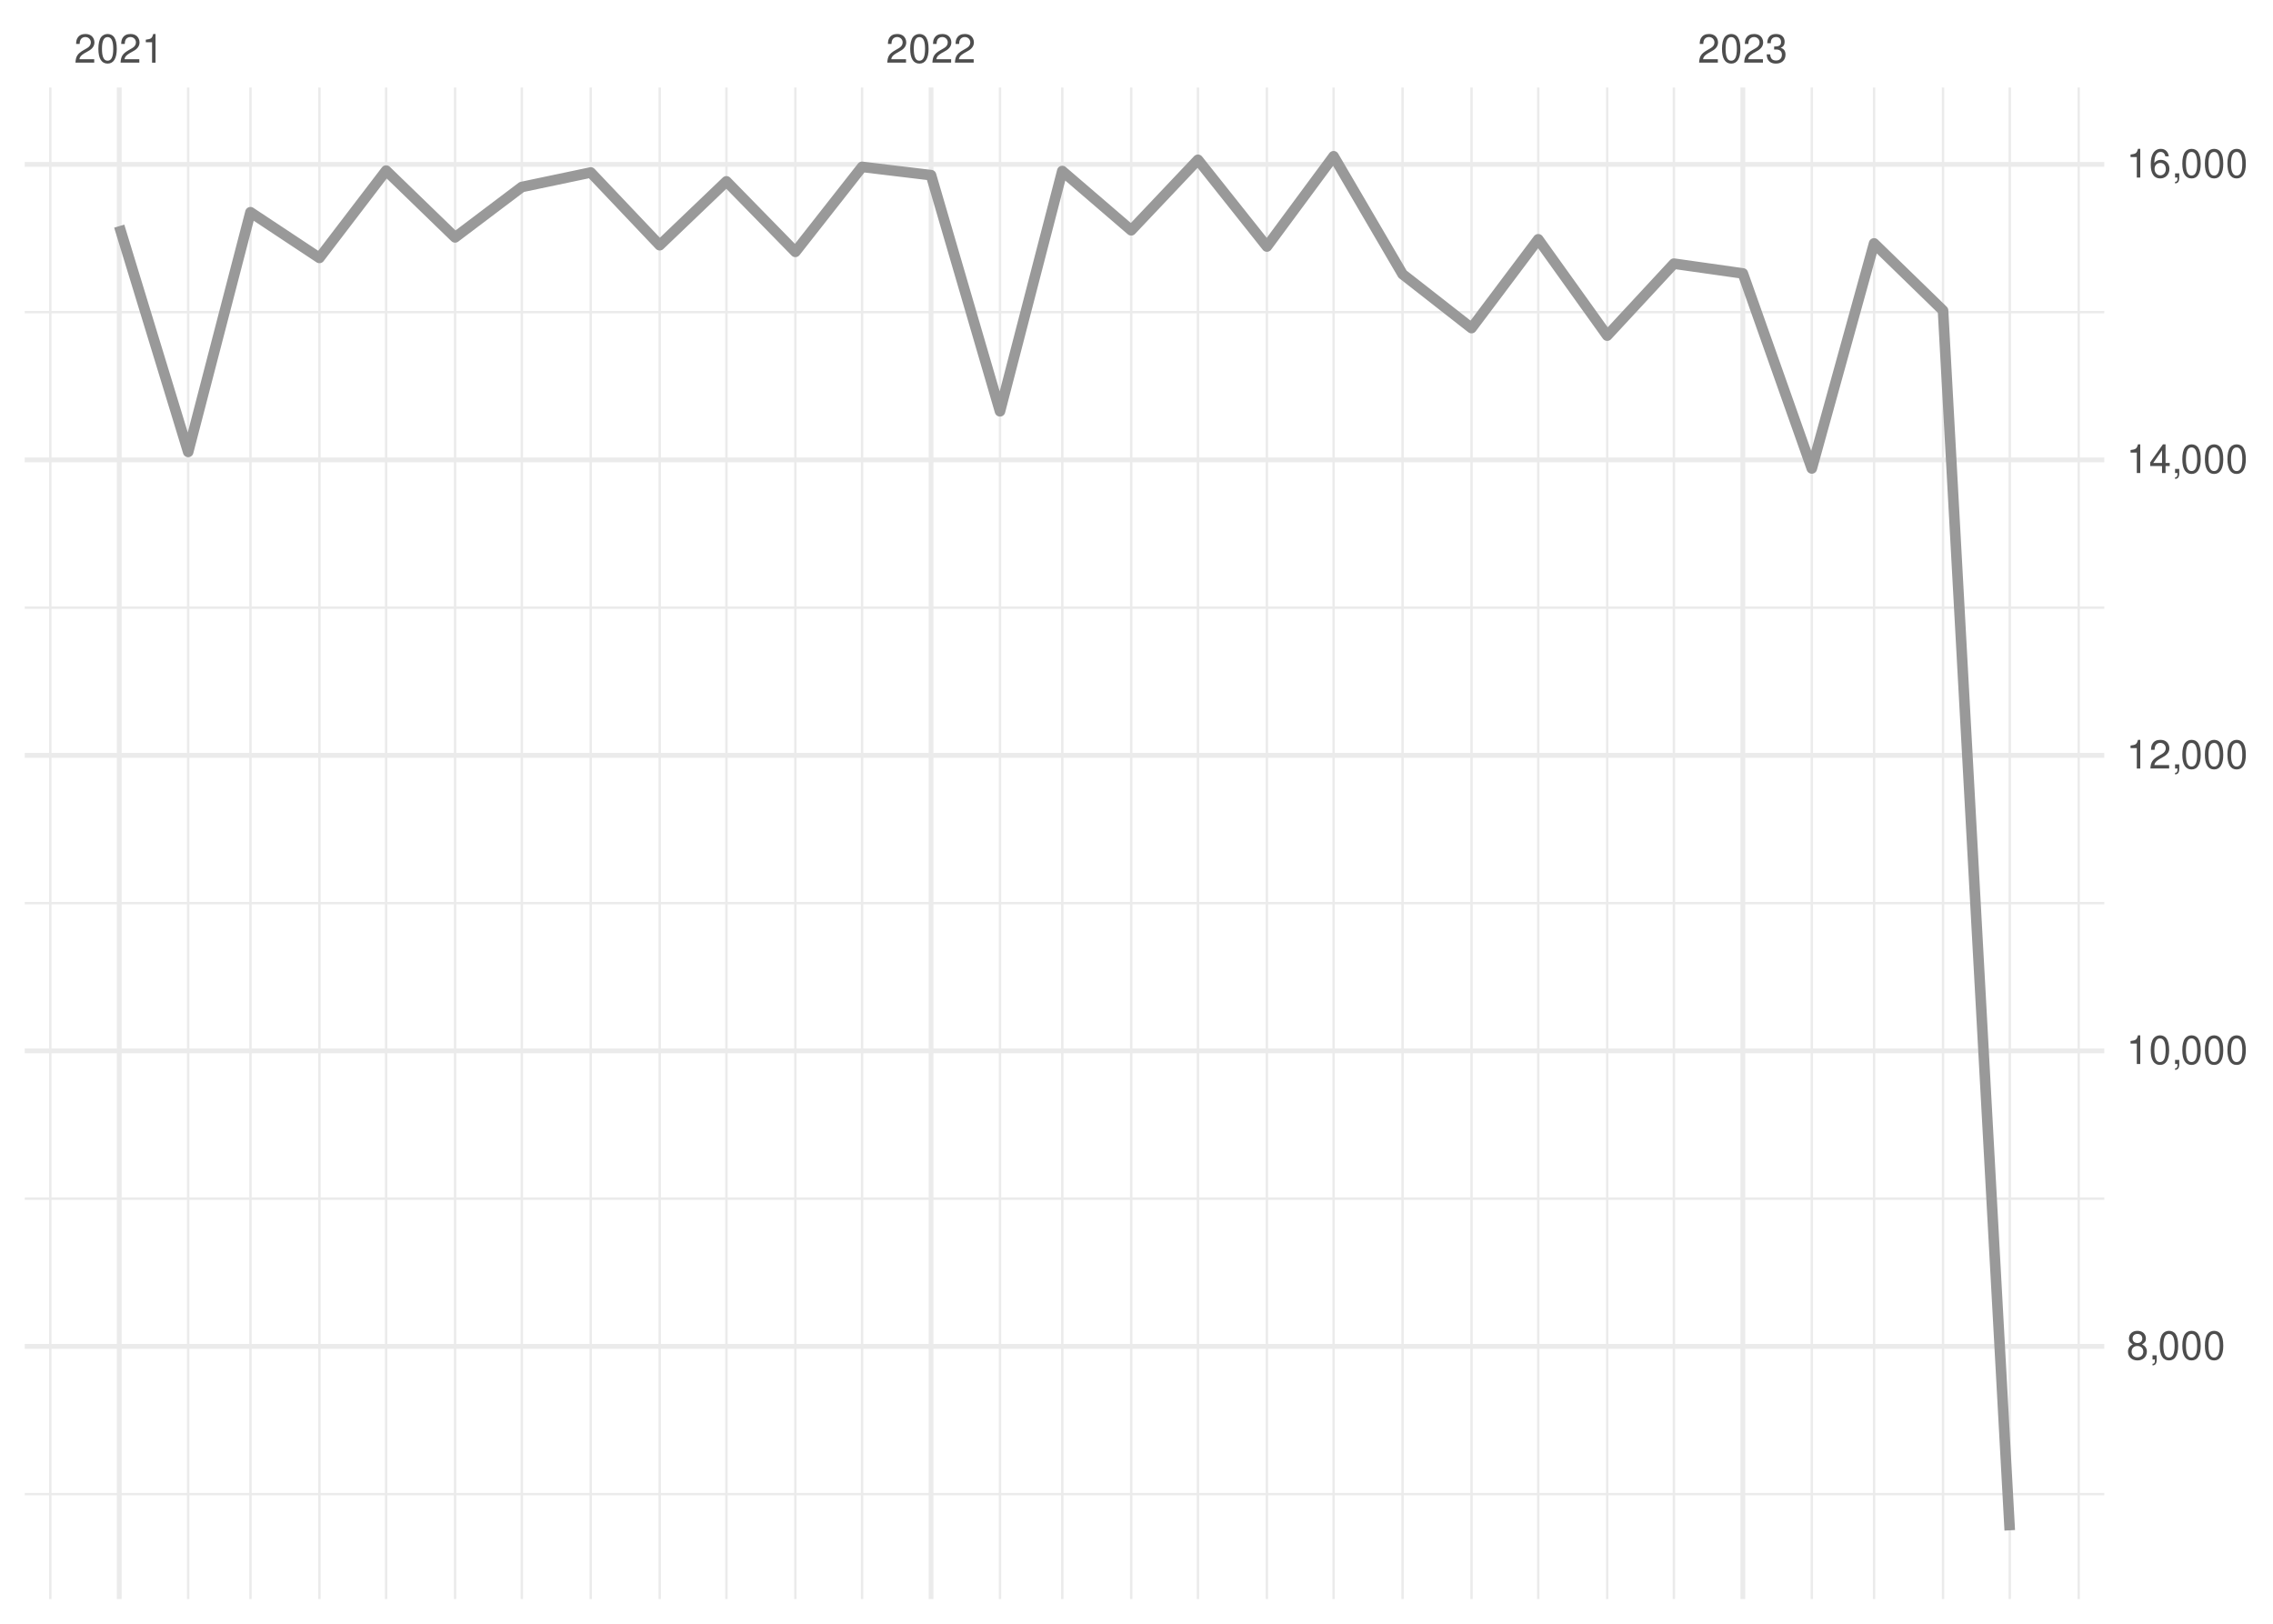
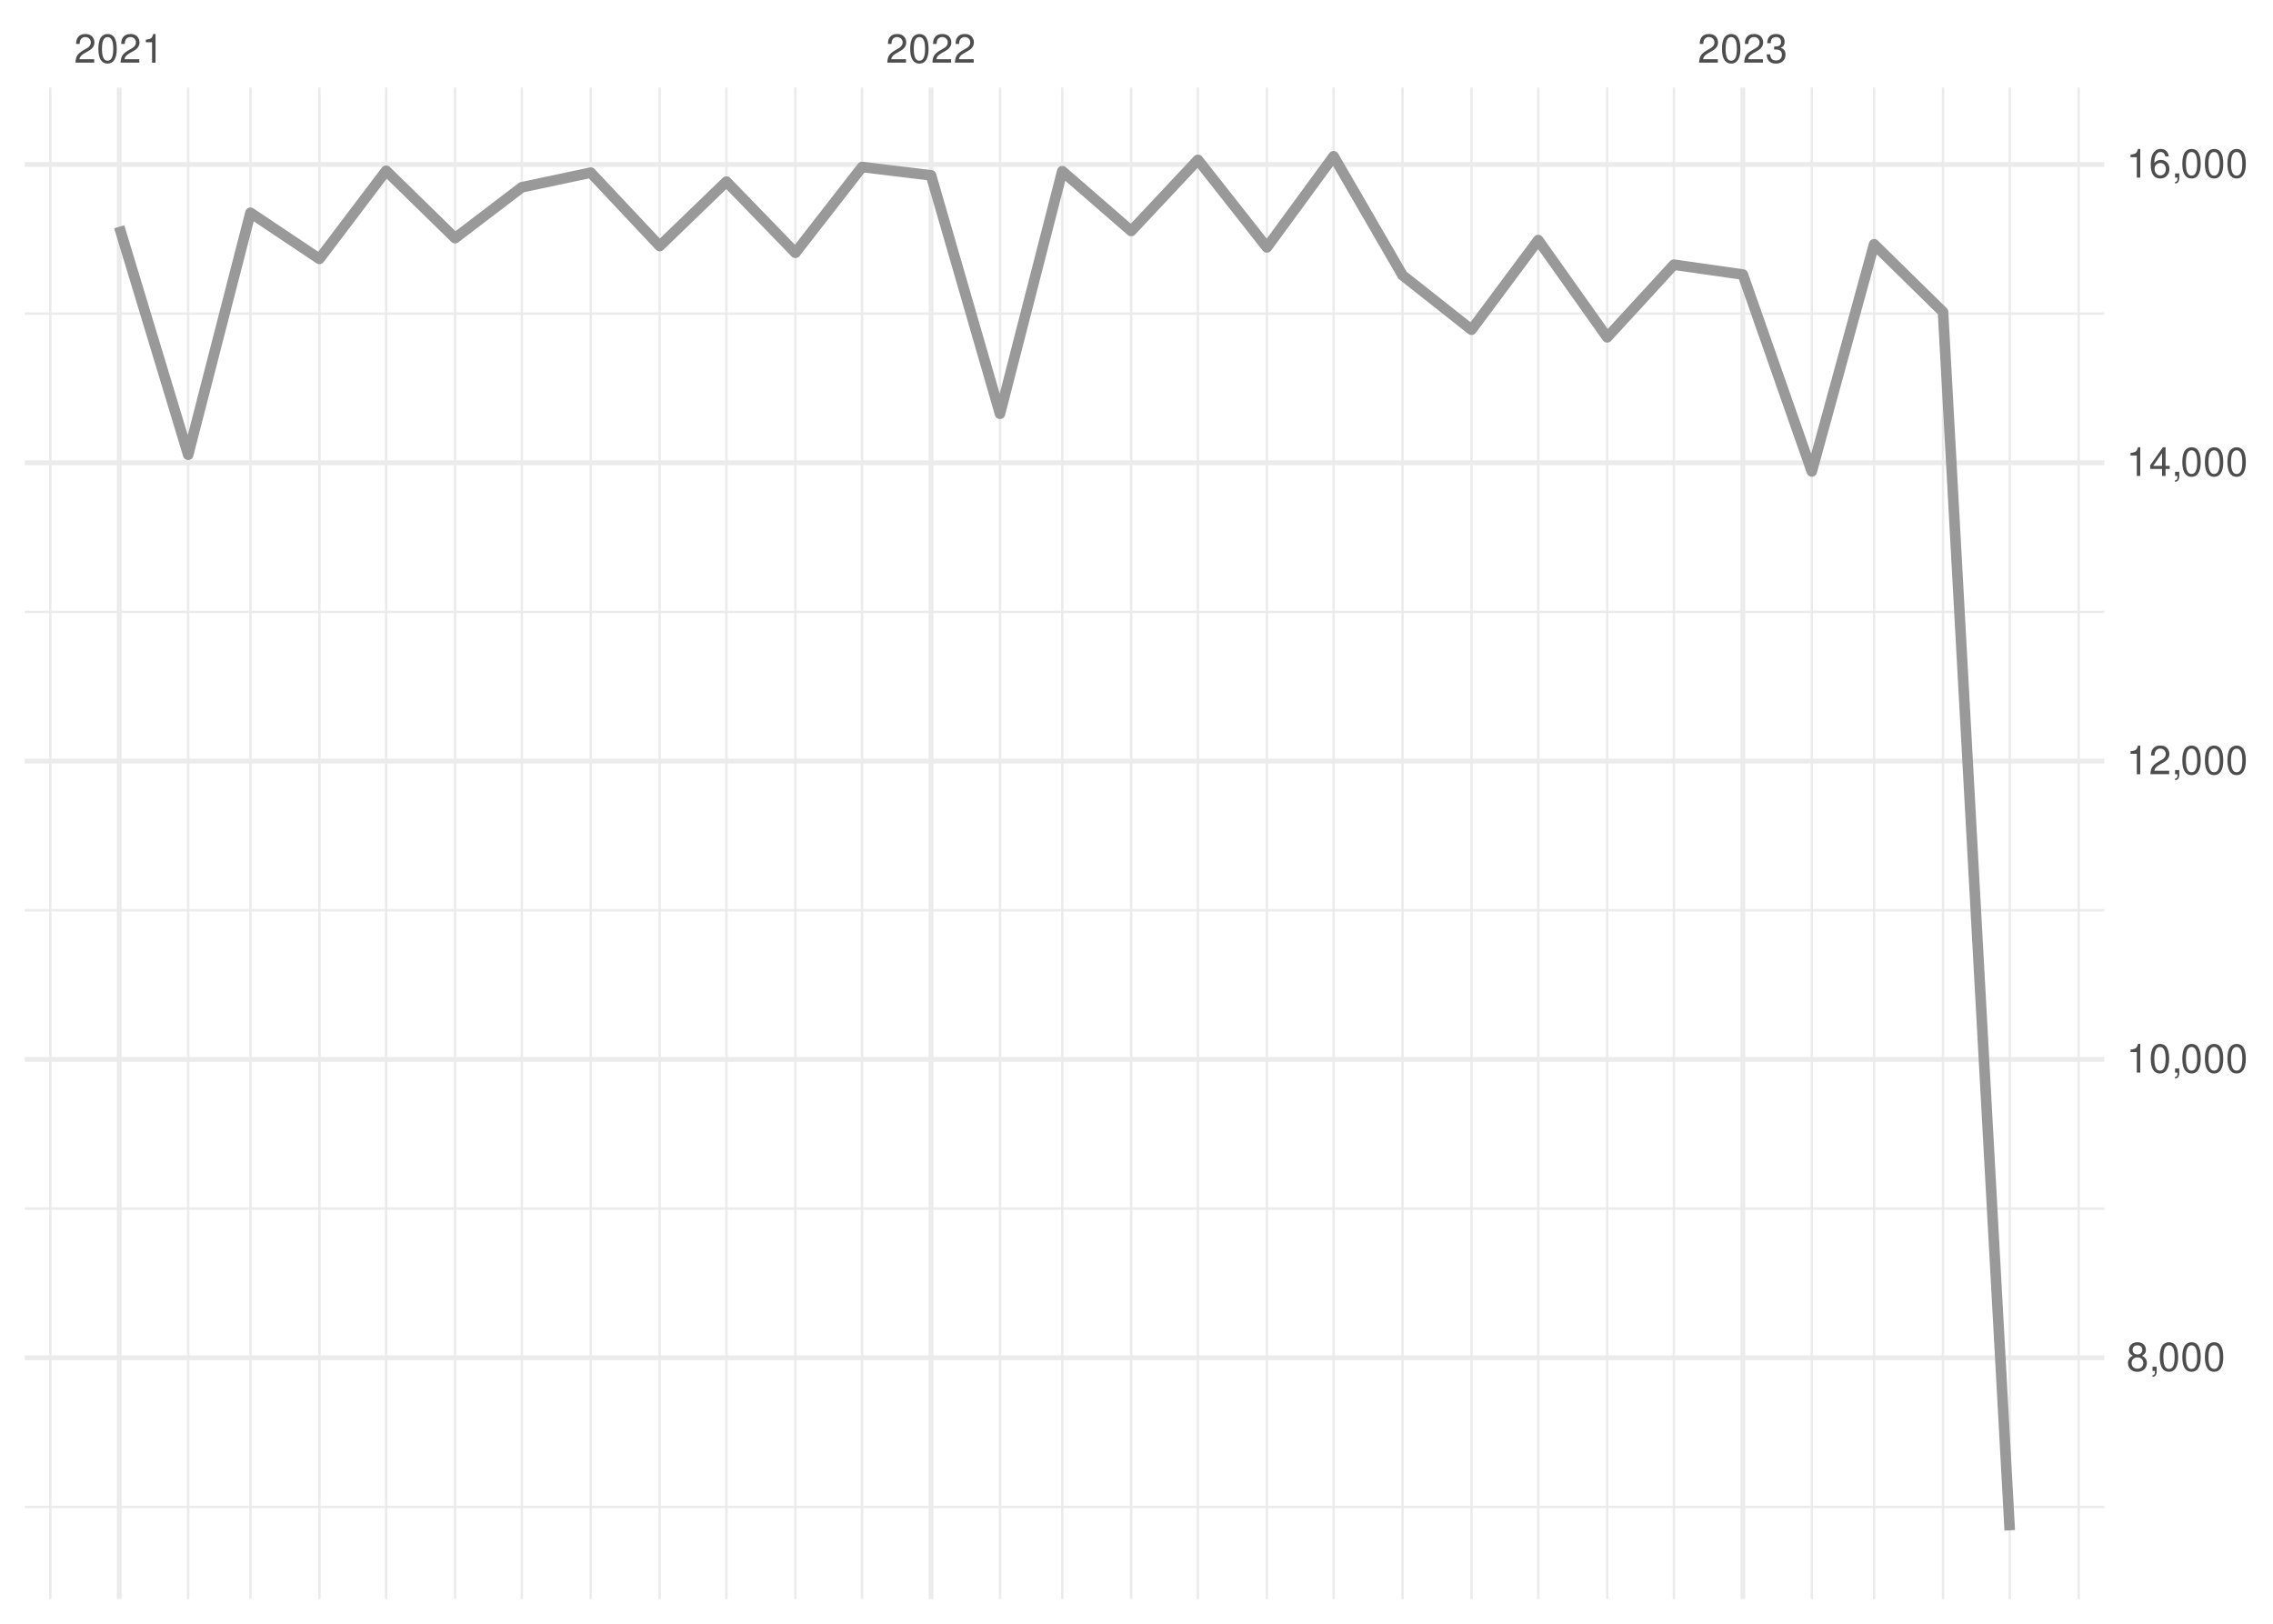
<svg xmlns="http://www.w3.org/2000/svg" xmlns:xlink="http://www.w3.org/1999/xlink" width="504pt" height="360pt" viewBox="0 0 504 360" version="1.1">
  <defs>
    <g>
      <symbol overflow="visible" id="glyph0-0">
        <path style="stroke:none;" d="" />
      </symbol>
      <symbol overflow="visible" id="glyph0-1">
        <path style="stroke:none;" d="M 4.453 -0.766 L 1.172 -0.766 C 1.25 -1.297 1.531 -1.625 2.297 -2.094 L 3.172 -2.594 C 4.047 -3.062 4.5 -3.719 4.5 -4.5 C 4.5 -5.031 4.281 -5.531 3.922 -5.875 C 3.547 -6.203 3.094 -6.359 2.5 -6.359 C 1.703 -6.359 1.125 -6.078 0.781 -5.531 C 0.547 -5.203 0.453 -4.797 0.438 -4.156 L 1.219 -4.156 C 1.234 -4.594 1.297 -4.844 1.406 -5.062 C 1.594 -5.438 2 -5.688 2.469 -5.688 C 3.172 -5.688 3.703 -5.172 3.703 -4.484 C 3.703 -3.969 3.406 -3.531 2.859 -3.219 L 2.047 -2.75 C 0.75 -2 0.375 -1.406 0.297 -0.016 L 4.453 -0.016 Z M 4.453 -0.766 " />
      </symbol>
      <symbol overflow="visible" id="glyph0-2">
        <path style="stroke:none;" d="M 2.422 -6.359 C 1.844 -6.359 1.312 -6.094 0.984 -5.672 C 0.578 -5.109 0.375 -4.25 0.375 -3.078 C 0.375 -0.938 1.078 0.203 2.422 0.203 C 3.734 0.203 4.453 -0.938 4.453 -3.031 C 4.453 -4.25 4.266 -5.078 3.859 -5.672 C 3.531 -6.109 3.016 -6.359 2.422 -6.359 Z M 2.422 -5.672 C 3.25 -5.672 3.672 -4.828 3.672 -3.094 C 3.672 -1.281 3.266 -0.438 2.406 -0.438 C 1.578 -0.438 1.172 -1.312 1.172 -3.062 C 1.172 -4.828 1.578 -5.672 2.422 -5.672 Z M 2.422 -5.672 " />
      </symbol>
      <symbol overflow="visible" id="glyph0-3">
        <path style="stroke:none;" d="M 2.281 -4.531 L 2.281 0 L 3.047 0 L 3.047 -6.359 L 2.547 -6.359 C 2.266 -5.391 2.094 -5.25 0.891 -5.094 L 0.891 -4.531 Z M 2.281 -4.531 " />
      </symbol>
      <symbol overflow="visible" id="glyph0-4">
        <path style="stroke:none;" d="M 1.938 -2.922 L 2.359 -2.922 C 3.203 -2.922 3.656 -2.531 3.656 -1.766 C 3.656 -0.969 3.172 -0.484 2.375 -0.484 C 1.516 -0.484 1.109 -0.922 1.062 -1.844 L 0.281 -1.844 C 0.312 -1.344 0.406 -1 0.547 -0.719 C 0.875 -0.109 1.484 0.203 2.344 0.203 C 3.625 0.203 4.453 -0.578 4.453 -1.781 C 4.453 -2.594 4.141 -3.031 3.391 -3.297 C 3.969 -3.531 4.266 -3.969 4.266 -4.609 C 4.266 -5.703 3.547 -6.359 2.359 -6.359 C 1.109 -6.359 0.438 -5.656 0.406 -4.312 L 1.188 -4.312 C 1.203 -4.703 1.234 -4.922 1.328 -5.109 C 1.5 -5.469 1.891 -5.688 2.375 -5.688 C 3.062 -5.688 3.469 -5.266 3.469 -4.578 C 3.469 -4.141 3.312 -3.859 2.969 -3.719 C 2.766 -3.625 2.484 -3.594 1.938 -3.578 Z M 1.938 -2.922 " />
      </symbol>
      <symbol overflow="visible" id="glyph0-5">
        <path style="stroke:none;" d="M 3.438 -3.359 C 4.094 -3.75 4.297 -4.062 4.297 -4.656 C 4.297 -5.672 3.531 -6.359 2.422 -6.359 C 1.312 -6.359 0.547 -5.672 0.547 -4.672 C 0.547 -4.062 0.75 -3.75 1.391 -3.359 C 0.672 -2.984 0.328 -2.469 0.328 -1.766 C 0.328 -0.609 1.172 0.203 2.422 0.203 C 3.656 0.203 4.516 -0.609 4.516 -1.766 C 4.516 -2.469 4.156 -2.984 3.438 -3.359 Z M 2.422 -5.672 C 3.078 -5.672 3.5 -5.281 3.5 -4.641 C 3.5 -4.047 3.062 -3.656 2.422 -3.656 C 1.766 -3.656 1.344 -4.047 1.344 -4.656 C 1.344 -5.281 1.766 -5.672 2.422 -5.672 Z M 2.422 -3 C 3.188 -3 3.719 -2.484 3.719 -1.75 C 3.719 -0.984 3.203 -0.484 2.406 -0.484 C 1.641 -0.484 1.125 -1 1.125 -1.734 C 1.125 -2.5 1.641 -3 2.422 -3 Z M 2.422 -3 " />
      </symbol>
      <symbol overflow="visible" id="glyph0-6">
        <path style="stroke:none;" d="M 0.766 -0.922 L 0.766 0 L 1.297 0 L 1.297 0.156 C 1.297 0.766 1.172 0.938 0.766 0.953 L 0.766 1.297 C 1.344 1.312 1.688 0.891 1.688 0.141 L 1.688 -0.922 Z M 0.766 -0.922 " />
      </symbol>
      <symbol overflow="visible" id="glyph0-7">
        <path style="stroke:none;" d="M 2.875 -1.547 L 2.875 0 L 3.656 0 L 3.656 -1.547 L 4.578 -1.547 L 4.578 -2.234 L 3.656 -2.234 L 3.656 -6.359 L 3.078 -6.359 L 0.25 -2.359 L 0.25 -1.547 Z M 2.875 -2.234 L 0.922 -2.234 L 2.875 -5.047 Z M 2.875 -2.234 " />
      </symbol>
      <symbol overflow="visible" id="glyph0-8">
        <path style="stroke:none;" d="M 4.375 -4.703 C 4.234 -5.75 3.562 -6.359 2.609 -6.359 C 1.922 -6.359 1.312 -6.031 0.938 -5.453 C 0.547 -4.828 0.375 -4.062 0.375 -2.906 C 0.375 -1.828 0.531 -1.156 0.906 -0.594 C 1.234 -0.078 1.781 0.203 2.469 0.203 C 3.656 0.203 4.516 -0.688 4.516 -1.922 C 4.516 -3.094 3.719 -3.922 2.609 -3.922 C 1.984 -3.922 1.5 -3.688 1.172 -3.234 C 1.172 -4.797 1.672 -5.672 2.562 -5.672 C 3.109 -5.672 3.484 -5.328 3.609 -4.703 Z M 2.5 -3.234 C 3.25 -3.234 3.719 -2.703 3.719 -1.859 C 3.719 -1.062 3.188 -0.484 2.484 -0.484 C 1.766 -0.484 1.219 -1.094 1.219 -1.906 C 1.219 -2.688 1.734 -3.234 2.5 -3.234 Z M 2.5 -3.234 " />
      </symbol>
    </g>
    <clipPath id="clip1">
-       <path d="M 5.48 330 L 466.59 330 L 466.59 332 L 5.48 332 Z M 5.48 330 " />
+       <path d="M 5.48 333 L 466.59 333 L 466.59 335 L 5.48 335 Z M 5.48 333 " />
    </clipPath>
    <clipPath id="clip2">
-       <path d="M 5.48 265 L 466.59 265 L 466.59 267 L 5.48 267 Z M 5.48 265 " />
+       <path d="M 5.48 267 L 466.59 267 L 466.59 269 L 5.48 269 Z M 5.48 267 " />
    </clipPath>
    <clipPath id="clip3">
-       <path d="M 5.48 199 L 466.59 199 L 466.59 201 L 5.48 201 Z M 5.48 199 " />
+       <path d="M 5.48 201 L 466.59 201 L 466.59 203 L 5.48 203 Z M 5.48 201 " />
    </clipPath>
    <clipPath id="clip4">
-       <path d="M 5.48 134 L 466.59 134 L 466.59 135 L 5.48 135 Z M 5.48 134 " />
+       <path d="M 5.48 135 L 466.59 135 L 466.59 136 L 5.48 136 Z M 5.48 135 " />
    </clipPath>
    <clipPath id="clip5">
-       <path d="M 5.48 68 L 466.59 68 L 466.59 70 L 5.48 70 Z M 5.48 68 " />
+       <path d="M 5.48 69 L 466.59 69 L 466.59 70 L 5.48 70 Z M 5.48 69 " />
    </clipPath>
    <clipPath id="clip6">
      <path d="M 10 19.41 L 12 19.41 L 12 354.52 L 10 354.52 Z M 10 19.41 " />
    </clipPath>
    <clipPath id="clip7">
      <path d="M 41 19.41 L 42 19.41 L 42 354.52 L 41 354.52 Z M 41 19.41 " />
    </clipPath>
    <clipPath id="clip8">
      <path d="M 55 19.41 L 56 19.41 L 56 354.52 L 55 354.52 Z M 55 19.41 " />
    </clipPath>
    <clipPath id="clip9">
      <path d="M 70 19.41 L 72 19.41 L 72 354.52 L 70 354.52 Z M 70 19.41 " />
    </clipPath>
    <clipPath id="clip10">
      <path d="M 85 19.41 L 86 19.41 L 86 354.52 L 85 354.52 Z M 85 19.41 " />
    </clipPath>
    <clipPath id="clip11">
      <path d="M 100 19.41 L 102 19.41 L 102 354.52 L 100 354.52 Z M 100 19.41 " />
    </clipPath>
    <clipPath id="clip12">
      <path d="M 115 19.41 L 116 19.41 L 116 354.52 L 115 354.52 Z M 115 19.41 " />
    </clipPath>
    <clipPath id="clip13">
      <path d="M 130 19.41 L 132 19.41 L 132 354.52 L 130 354.52 Z M 130 19.41 " />
    </clipPath>
    <clipPath id="clip14">
      <path d="M 146 19.41 L 147 19.41 L 147 354.52 L 146 354.52 Z M 146 19.41 " />
    </clipPath>
    <clipPath id="clip15">
      <path d="M 160 19.41 L 162 19.41 L 162 354.52 L 160 354.52 Z M 160 19.41 " />
    </clipPath>
    <clipPath id="clip16">
      <path d="M 176 19.41 L 177 19.41 L 177 354.52 L 176 354.52 Z M 176 19.41 " />
    </clipPath>
    <clipPath id="clip17">
      <path d="M 190 19.41 L 192 19.41 L 192 354.52 L 190 354.52 Z M 190 19.41 " />
    </clipPath>
    <clipPath id="clip18">
      <path d="M 221 19.41 L 222 19.41 L 222 354.52 L 221 354.52 Z M 221 19.41 " />
    </clipPath>
    <clipPath id="clip19">
      <path d="M 235 19.41 L 236 19.41 L 236 354.52 L 235 354.52 Z M 235 19.41 " />
    </clipPath>
    <clipPath id="clip20">
      <path d="M 250 19.41 L 252 19.41 L 252 354.52 L 250 354.52 Z M 250 19.41 " />
    </clipPath>
    <clipPath id="clip21">
      <path d="M 265 19.41 L 266 19.41 L 266 354.52 L 265 354.52 Z M 265 19.41 " />
    </clipPath>
    <clipPath id="clip22">
      <path d="M 280 19.41 L 282 19.41 L 282 354.52 L 280 354.52 Z M 280 19.41 " />
    </clipPath>
    <clipPath id="clip23">
      <path d="M 295 19.41 L 296 19.41 L 296 354.52 L 295 354.52 Z M 295 19.41 " />
    </clipPath>
    <clipPath id="clip24">
      <path d="M 310 19.41 L 312 19.41 L 312 354.52 L 310 354.52 Z M 310 19.41 " />
    </clipPath>
    <clipPath id="clip25">
      <path d="M 326 19.41 L 327 19.41 L 327 354.52 L 326 354.52 Z M 326 19.41 " />
    </clipPath>
    <clipPath id="clip26">
      <path d="M 340 19.41 L 342 19.41 L 342 354.52 L 340 354.52 Z M 340 19.41 " />
    </clipPath>
    <clipPath id="clip27">
      <path d="M 356 19.41 L 357 19.41 L 357 354.52 L 356 354.52 Z M 356 19.41 " />
    </clipPath>
    <clipPath id="clip28">
      <path d="M 370 19.41 L 372 19.41 L 372 354.52 L 370 354.52 Z M 370 19.41 " />
    </clipPath>
    <clipPath id="clip29">
      <path d="M 401 19.41 L 403 19.41 L 403 354.52 L 401 354.52 Z M 401 19.41 " />
    </clipPath>
    <clipPath id="clip30">
      <path d="M 415 19.41 L 416 19.41 L 416 354.52 L 415 354.52 Z M 415 19.41 " />
    </clipPath>
    <clipPath id="clip31">
      <path d="M 430 19.41 L 432 19.41 L 432 354.52 L 430 354.52 Z M 430 19.41 " />
    </clipPath>
    <clipPath id="clip32">
      <path d="M 445 19.41 L 446 19.41 L 446 354.52 L 445 354.52 Z M 445 19.41 " />
    </clipPath>
    <clipPath id="clip33">
      <path d="M 460 19.41 L 462 19.41 L 462 354.52 L 460 354.52 Z M 460 19.41 " />
    </clipPath>
    <clipPath id="clip34">
-       <path d="M 5.48 297 L 466.59 297 L 466.59 300 L 5.48 300 Z M 5.48 297 " />
+       <path d="M 5.48 300 L 466.59 300 L 466.59 302 L 5.48 302 Z M 5.48 300 " />
    </clipPath>
    <clipPath id="clip35">
-       <path d="M 5.48 232 L 466.59 232 L 466.59 234 L 5.48 234 Z M 5.48 232 " />
+       <path d="M 5.48 234 L 466.59 234 L 466.59 236 L 5.48 236 Z M 5.48 234 " />
    </clipPath>
    <clipPath id="clip36">
-       <path d="M 5.48 166 L 466.59 166 L 466.59 169 L 5.48 169 Z M 5.48 166 " />
+       <path d="M 5.48 168 L 466.59 168 L 466.59 170 L 5.48 170 Z M 5.48 168 " />
    </clipPath>
    <clipPath id="clip37">
-       <path d="M 5.48 101 L 466.59 101 L 466.59 103 L 5.48 103 Z M 5.48 101 " />
+       <path d="M 5.48 102 L 466.59 102 L 466.59 104 L 5.48 104 Z M 5.48 102 " />
    </clipPath>
    <clipPath id="clip38">
      <path d="M 5.48 35 L 466.59 35 L 466.59 37 L 5.48 37 Z M 5.48 35 " />
    </clipPath>
    <clipPath id="clip39">
      <path d="M 25 19.41 L 27 19.41 L 27 354.52 L 25 354.52 Z M 25 19.41 " />
    </clipPath>
    <clipPath id="clip40">
      <path d="M 205 19.41 L 207 19.41 L 207 354.52 L 205 354.52 Z M 205 19.41 " />
    </clipPath>
    <clipPath id="clip41">
      <path d="M 385 19.41 L 387 19.41 L 387 354.52 L 385 354.52 Z M 385 19.41 " />
    </clipPath>
  </defs>
  <g id="surface26">
    <rect x="0" y="0" width="504" height="360" style="fill:rgb(100%,100%,100%);fill-opacity:1;stroke:none;" />
    <g clip-path="url(#clip1)" clip-rule="nonzero">
-       <path style="fill:none;stroke-width:0.533;stroke-linecap:butt;stroke-linejoin:round;stroke:rgb(92.157%,92.157%,92.157%);stroke-opacity:1;stroke-miterlimit:10;" d="M 5.48 331.262 L 466.59 331.262 " />
+       <path style="fill:none;stroke-width:0.533;stroke-linecap:butt;stroke-linejoin:round;stroke:rgb(92.157%,92.157%,92.157%);stroke-opacity:1;stroke-miterlimit:10;" d="M 5.48 334.098 L 466.59 334.098 " />
    </g>
    <g clip-path="url(#clip2)" clip-rule="nonzero">
-       <path style="fill:none;stroke-width:0.533;stroke-linecap:butt;stroke-linejoin:round;stroke:rgb(92.157%,92.157%,92.157%);stroke-opacity:1;stroke-miterlimit:10;" d="M 5.48 265.746 L 466.59 265.746 " />
+       <path style="fill:none;stroke-width:0.533;stroke-linecap:butt;stroke-linejoin:round;stroke:rgb(92.157%,92.157%,92.157%);stroke-opacity:1;stroke-miterlimit:10;" d="M 5.48 267.957 L 466.59 267.957 " />
    </g>
    <g clip-path="url(#clip3)" clip-rule="nonzero">
-       <path style="fill:none;stroke-width:0.533;stroke-linecap:butt;stroke-linejoin:round;stroke:rgb(92.157%,92.157%,92.157%);stroke-opacity:1;stroke-miterlimit:10;" d="M 5.48 200.234 L 466.59 200.234 " />
+       <path style="fill:none;stroke-width:0.533;stroke-linecap:butt;stroke-linejoin:round;stroke:rgb(92.157%,92.157%,92.157%);stroke-opacity:1;stroke-miterlimit:10;" d="M 5.48 201.812 L 466.59 201.812 " />
    </g>
    <g clip-path="url(#clip4)" clip-rule="nonzero">
-       <path style="fill:none;stroke-width:0.533;stroke-linecap:butt;stroke-linejoin:round;stroke:rgb(92.157%,92.157%,92.157%);stroke-opacity:1;stroke-miterlimit:10;" d="M 5.48 134.719 L 466.59 134.719 " />
+       <path style="fill:none;stroke-width:0.533;stroke-linecap:butt;stroke-linejoin:round;stroke:rgb(92.157%,92.157%,92.157%);stroke-opacity:1;stroke-miterlimit:10;" d="M 5.48 135.672 L 466.59 135.672 " />
    </g>
    <g clip-path="url(#clip5)" clip-rule="nonzero">
-       <path style="fill:none;stroke-width:0.533;stroke-linecap:butt;stroke-linejoin:round;stroke:rgb(92.157%,92.157%,92.157%);stroke-opacity:1;stroke-miterlimit:10;" d="M 5.48 69.203 L 466.59 69.203 " />
+       <path style="fill:none;stroke-width:0.533;stroke-linecap:butt;stroke-linejoin:round;stroke:rgb(92.157%,92.157%,92.157%);stroke-opacity:1;stroke-miterlimit:10;" d="M 5.48 69.531 L 466.59 69.531 " />
    </g>
    <g clip-path="url(#clip6)" clip-rule="nonzero">
      <path style="fill:none;stroke-width:0.533;stroke-linecap:butt;stroke-linejoin:round;stroke:rgb(92.157%,92.157%,92.157%);stroke-opacity:1;stroke-miterlimit:10;" d="M 11.152 354.52 L 11.152 19.41 " />
    </g>
    <g clip-path="url(#clip7)" clip-rule="nonzero">
      <path style="fill:none;stroke-width:0.533;stroke-linecap:butt;stroke-linejoin:round;stroke:rgb(92.157%,92.157%,92.157%);stroke-opacity:1;stroke-miterlimit:10;" d="M 41.727 354.52 L 41.727 19.41 " />
    </g>
    <g clip-path="url(#clip8)" clip-rule="nonzero">
      <path style="fill:none;stroke-width:0.533;stroke-linecap:butt;stroke-linejoin:round;stroke:rgb(92.157%,92.157%,92.157%);stroke-opacity:1;stroke-miterlimit:10;" d="M 55.535 354.52 L 55.535 19.41 " />
    </g>
    <g clip-path="url(#clip9)" clip-rule="nonzero">
      <path style="fill:none;stroke-width:0.533;stroke-linecap:butt;stroke-linejoin:round;stroke:rgb(92.157%,92.157%,92.157%);stroke-opacity:1;stroke-miterlimit:10;" d="M 70.824 354.52 L 70.824 19.41 " />
    </g>
    <g clip-path="url(#clip10)" clip-rule="nonzero">
      <path style="fill:none;stroke-width:0.533;stroke-linecap:butt;stroke-linejoin:round;stroke:rgb(92.157%,92.157%,92.157%);stroke-opacity:1;stroke-miterlimit:10;" d="M 85.617 354.52 L 85.617 19.41 " />
    </g>
    <g clip-path="url(#clip11)" clip-rule="nonzero">
      <path style="fill:none;stroke-width:0.533;stroke-linecap:butt;stroke-linejoin:round;stroke:rgb(92.157%,92.157%,92.157%);stroke-opacity:1;stroke-miterlimit:10;" d="M 100.906 354.52 L 100.906 19.41 " />
    </g>
    <g clip-path="url(#clip12)" clip-rule="nonzero">
      <path style="fill:none;stroke-width:0.533;stroke-linecap:butt;stroke-linejoin:round;stroke:rgb(92.157%,92.157%,92.157%);stroke-opacity:1;stroke-miterlimit:10;" d="M 115.703 354.52 L 115.703 19.41 " />
    </g>
    <g clip-path="url(#clip13)" clip-rule="nonzero">
      <path style="fill:none;stroke-width:0.533;stroke-linecap:butt;stroke-linejoin:round;stroke:rgb(92.157%,92.157%,92.157%);stroke-opacity:1;stroke-miterlimit:10;" d="M 130.988 354.52 L 130.988 19.41 " />
    </g>
    <g clip-path="url(#clip14)" clip-rule="nonzero">
      <path style="fill:none;stroke-width:0.533;stroke-linecap:butt;stroke-linejoin:round;stroke:rgb(92.157%,92.157%,92.157%);stroke-opacity:1;stroke-miterlimit:10;" d="M 146.277 354.52 L 146.277 19.41 " />
    </g>
    <g clip-path="url(#clip15)" clip-rule="nonzero">
      <path style="fill:none;stroke-width:0.533;stroke-linecap:butt;stroke-linejoin:round;stroke:rgb(92.157%,92.157%,92.157%);stroke-opacity:1;stroke-miterlimit:10;" d="M 161.074 354.52 L 161.074 19.41 " />
    </g>
    <g clip-path="url(#clip16)" clip-rule="nonzero">
      <path style="fill:none;stroke-width:0.533;stroke-linecap:butt;stroke-linejoin:round;stroke:rgb(92.157%,92.157%,92.157%);stroke-opacity:1;stroke-miterlimit:10;" d="M 176.359 354.52 L 176.359 19.41 " />
    </g>
    <g clip-path="url(#clip17)" clip-rule="nonzero">
      <path style="fill:none;stroke-width:0.533;stroke-linecap:butt;stroke-linejoin:round;stroke:rgb(92.157%,92.157%,92.157%);stroke-opacity:1;stroke-miterlimit:10;" d="M 191.156 354.52 L 191.156 19.41 " />
    </g>
    <g clip-path="url(#clip18)" clip-rule="nonzero">
      <path style="fill:none;stroke-width:0.533;stroke-linecap:butt;stroke-linejoin:round;stroke:rgb(92.157%,92.157%,92.157%);stroke-opacity:1;stroke-miterlimit:10;" d="M 221.734 354.52 L 221.734 19.41 " />
    </g>
    <g clip-path="url(#clip19)" clip-rule="nonzero">
      <path style="fill:none;stroke-width:0.533;stroke-linecap:butt;stroke-linejoin:round;stroke:rgb(92.157%,92.157%,92.157%);stroke-opacity:1;stroke-miterlimit:10;" d="M 235.543 354.52 L 235.543 19.41 " />
    </g>
    <g clip-path="url(#clip20)" clip-rule="nonzero">
      <path style="fill:none;stroke-width:0.533;stroke-linecap:butt;stroke-linejoin:round;stroke:rgb(92.157%,92.157%,92.157%);stroke-opacity:1;stroke-miterlimit:10;" d="M 250.828 354.52 L 250.828 19.41 " />
    </g>
    <g clip-path="url(#clip21)" clip-rule="nonzero">
      <path style="fill:none;stroke-width:0.533;stroke-linecap:butt;stroke-linejoin:round;stroke:rgb(92.157%,92.157%,92.157%);stroke-opacity:1;stroke-miterlimit:10;" d="M 265.625 354.52 L 265.625 19.41 " />
    </g>
    <g clip-path="url(#clip22)" clip-rule="nonzero">
      <path style="fill:none;stroke-width:0.533;stroke-linecap:butt;stroke-linejoin:round;stroke:rgb(92.157%,92.157%,92.157%);stroke-opacity:1;stroke-miterlimit:10;" d="M 280.914 354.52 L 280.914 19.41 " />
    </g>
    <g clip-path="url(#clip23)" clip-rule="nonzero">
      <path style="fill:none;stroke-width:0.533;stroke-linecap:butt;stroke-linejoin:round;stroke:rgb(92.157%,92.157%,92.157%);stroke-opacity:1;stroke-miterlimit:10;" d="M 295.707 354.52 L 295.707 19.41 " />
    </g>
    <g clip-path="url(#clip24)" clip-rule="nonzero">
      <path style="fill:none;stroke-width:0.533;stroke-linecap:butt;stroke-linejoin:round;stroke:rgb(92.157%,92.157%,92.157%);stroke-opacity:1;stroke-miterlimit:10;" d="M 310.996 354.52 L 310.996 19.41 " />
    </g>
    <g clip-path="url(#clip25)" clip-rule="nonzero">
      <path style="fill:none;stroke-width:0.533;stroke-linecap:butt;stroke-linejoin:round;stroke:rgb(92.157%,92.157%,92.157%);stroke-opacity:1;stroke-miterlimit:10;" d="M 326.285 354.52 L 326.285 19.41 " />
    </g>
    <g clip-path="url(#clip26)" clip-rule="nonzero">
      <path style="fill:none;stroke-width:0.533;stroke-linecap:butt;stroke-linejoin:round;stroke:rgb(92.157%,92.157%,92.157%);stroke-opacity:1;stroke-miterlimit:10;" d="M 341.078 354.52 L 341.078 19.41 " />
    </g>
    <g clip-path="url(#clip27)" clip-rule="nonzero">
      <path style="fill:none;stroke-width:0.533;stroke-linecap:butt;stroke-linejoin:round;stroke:rgb(92.157%,92.157%,92.157%);stroke-opacity:1;stroke-miterlimit:10;" d="M 356.367 354.52 L 356.367 19.41 " />
    </g>
    <g clip-path="url(#clip28)" clip-rule="nonzero">
      <path style="fill:none;stroke-width:0.533;stroke-linecap:butt;stroke-linejoin:round;stroke:rgb(92.157%,92.157%,92.157%);stroke-opacity:1;stroke-miterlimit:10;" d="M 371.16 354.52 L 371.16 19.41 " />
    </g>
    <g clip-path="url(#clip29)" clip-rule="nonzero">
      <path style="fill:none;stroke-width:0.533;stroke-linecap:butt;stroke-linejoin:round;stroke:rgb(92.157%,92.157%,92.157%);stroke-opacity:1;stroke-miterlimit:10;" d="M 401.738 354.52 L 401.738 19.41 " />
    </g>
    <g clip-path="url(#clip30)" clip-rule="nonzero">
      <path style="fill:none;stroke-width:0.533;stroke-linecap:butt;stroke-linejoin:round;stroke:rgb(92.157%,92.157%,92.157%);stroke-opacity:1;stroke-miterlimit:10;" d="M 415.547 354.52 L 415.547 19.41 " />
    </g>
    <g clip-path="url(#clip31)" clip-rule="nonzero">
      <path style="fill:none;stroke-width:0.533;stroke-linecap:butt;stroke-linejoin:round;stroke:rgb(92.157%,92.157%,92.157%);stroke-opacity:1;stroke-miterlimit:10;" d="M 430.836 354.52 L 430.836 19.41 " />
    </g>
    <g clip-path="url(#clip32)" clip-rule="nonzero">
      <path style="fill:none;stroke-width:0.533;stroke-linecap:butt;stroke-linejoin:round;stroke:rgb(92.157%,92.157%,92.157%);stroke-opacity:1;stroke-miterlimit:10;" d="M 445.629 354.52 L 445.629 19.41 " />
    </g>
    <g clip-path="url(#clip33)" clip-rule="nonzero">
      <path style="fill:none;stroke-width:0.533;stroke-linecap:butt;stroke-linejoin:round;stroke:rgb(92.157%,92.157%,92.157%);stroke-opacity:1;stroke-miterlimit:10;" d="M 460.918 354.52 L 460.918 19.41 " />
    </g>
    <g clip-path="url(#clip34)" clip-rule="nonzero">
-       <path style="fill:none;stroke-width:1.067;stroke-linecap:butt;stroke-linejoin:round;stroke:rgb(92.157%,92.157%,92.157%);stroke-opacity:1;stroke-miterlimit:10;" d="M 5.48 298.504 L 466.59 298.504 " />
+       <path style="fill:none;stroke-width:1.067;stroke-linecap:butt;stroke-linejoin:round;stroke:rgb(92.157%,92.157%,92.157%);stroke-opacity:1;stroke-miterlimit:10;" d="M 5.48 301.027 L 466.59 301.027 " />
    </g>
    <g clip-path="url(#clip35)" clip-rule="nonzero">
-       <path style="fill:none;stroke-width:1.067;stroke-linecap:butt;stroke-linejoin:round;stroke:rgb(92.157%,92.157%,92.157%);stroke-opacity:1;stroke-miterlimit:10;" d="M 5.48 232.988 L 466.59 232.988 " />
+       <path style="fill:none;stroke-width:1.067;stroke-linecap:butt;stroke-linejoin:round;stroke:rgb(92.157%,92.157%,92.157%);stroke-opacity:1;stroke-miterlimit:10;" d="M 5.48 234.887 L 466.59 234.887 " />
    </g>
    <g clip-path="url(#clip36)" clip-rule="nonzero">
-       <path style="fill:none;stroke-width:1.067;stroke-linecap:butt;stroke-linejoin:round;stroke:rgb(92.157%,92.157%,92.157%);stroke-opacity:1;stroke-miterlimit:10;" d="M 5.48 167.477 L 466.59 167.477 " />
+       <path style="fill:none;stroke-width:1.067;stroke-linecap:butt;stroke-linejoin:round;stroke:rgb(92.157%,92.157%,92.157%);stroke-opacity:1;stroke-miterlimit:10;" d="M 5.48 168.742 L 466.59 168.742 " />
    </g>
    <g clip-path="url(#clip37)" clip-rule="nonzero">
-       <path style="fill:none;stroke-width:1.067;stroke-linecap:butt;stroke-linejoin:round;stroke:rgb(92.157%,92.157%,92.157%);stroke-opacity:1;stroke-miterlimit:10;" d="M 5.48 101.961 L 466.59 101.961 " />
+       <path style="fill:none;stroke-width:1.067;stroke-linecap:butt;stroke-linejoin:round;stroke:rgb(92.157%,92.157%,92.157%);stroke-opacity:1;stroke-miterlimit:10;" d="M 5.48 102.602 L 466.59 102.602 " />
    </g>
    <g clip-path="url(#clip38)" clip-rule="nonzero">
-       <path style="fill:none;stroke-width:1.067;stroke-linecap:butt;stroke-linejoin:round;stroke:rgb(92.157%,92.157%,92.157%);stroke-opacity:1;stroke-miterlimit:10;" d="M 5.48 36.445 L 466.59 36.445 " />
+       <path style="fill:none;stroke-width:1.067;stroke-linecap:butt;stroke-linejoin:round;stroke:rgb(92.157%,92.157%,92.157%);stroke-opacity:1;stroke-miterlimit:10;" d="M 5.48 36.461 L 466.59 36.461 " />
    </g>
    <g clip-path="url(#clip39)" clip-rule="nonzero">
      <path style="fill:none;stroke-width:1.067;stroke-linecap:butt;stroke-linejoin:round;stroke:rgb(92.157%,92.157%,92.157%);stroke-opacity:1;stroke-miterlimit:10;" d="M 26.438 354.52 L 26.438 19.41 " />
    </g>
    <g clip-path="url(#clip40)" clip-rule="nonzero">
      <path style="fill:none;stroke-width:1.067;stroke-linecap:butt;stroke-linejoin:round;stroke:rgb(92.157%,92.157%,92.157%);stroke-opacity:1;stroke-miterlimit:10;" d="M 206.445 354.52 L 206.445 19.41 " />
    </g>
    <g clip-path="url(#clip41)" clip-rule="nonzero">
      <path style="fill:none;stroke-width:1.067;stroke-linecap:butt;stroke-linejoin:round;stroke:rgb(92.157%,92.157%,92.157%);stroke-opacity:1;stroke-miterlimit:10;" d="M 386.449 354.52 L 386.449 19.41 " />
    </g>
-     <path style="fill:none;stroke-width:2.347;stroke-linecap:butt;stroke-linejoin:round;stroke:rgb(60%,60%,60%);stroke-opacity:1;stroke-miterlimit:10;" d="M 26.438 50.137 L 41.727 100.191 L 55.535 47.059 L 70.824 57.18 L 85.617 37.82 L 100.906 52.629 L 115.703 41.457 L 130.988 38.246 L 146.277 54.363 L 161.074 40.211 L 176.359 55.836 L 191.156 37 L 206.445 38.836 L 221.734 91.184 L 235.543 37.918 L 250.828 51.055 L 265.625 35.43 L 280.914 54.656 L 295.707 34.645 L 310.996 60.785 L 326.285 72.738 L 341.078 53.055 L 356.367 74.41 L 371.16 58.457 L 386.449 60.621 L 401.738 103.859 L 415.547 53.969 L 430.836 68.844 L 445.629 339.289 " />
+     <path style="fill:none;stroke-width:2.347;stroke-linecap:butt;stroke-linejoin:round;stroke:rgb(60%,60%,60%);stroke-opacity:1;stroke-miterlimit:10;" d="M 26.438 50.285 L 41.727 100.816 L 55.535 47.176 L 70.824 57.395 L 85.617 37.852 L 100.906 52.801 L 115.703 41.523 L 130.988 38.281 L 146.277 54.551 L 161.074 40.266 L 176.359 56.039 L 191.156 37.023 L 206.445 38.875 L 221.734 91.723 L 235.543 37.949 L 250.828 51.211 L 265.625 35.438 L 280.914 54.848 L 295.707 34.645 L 310.996 61.035 L 326.285 73.105 L 341.078 53.23 L 356.367 74.789 L 371.16 58.684 L 386.449 60.867 L 401.738 104.52 L 415.547 54.156 L 430.836 69.168 L 445.629 339.289 " />
    <g style="fill:rgb(30.196%,30.196%,30.196%);fill-opacity:1;">
      <use xlink:href="#glyph0-1" x="16.438" y="13.896" />
      <use xlink:href="#glyph0-2" x="21.438" y="13.896" />
      <use xlink:href="#glyph0-1" x="26.438" y="13.896" />
      <use xlink:href="#glyph0-3" x="31.438" y="13.896" />
    </g>
    <g style="fill:rgb(30.196%,30.196%,30.196%);fill-opacity:1;">
      <use xlink:href="#glyph0-1" x="196.445" y="13.896" />
      <use xlink:href="#glyph0-2" x="201.445" y="13.896" />
      <use xlink:href="#glyph0-1" x="206.445" y="13.896" />
      <use xlink:href="#glyph0-1" x="211.445" y="13.896" />
    </g>
    <g style="fill:rgb(30.196%,30.196%,30.196%);fill-opacity:1;">
      <use xlink:href="#glyph0-1" x="376.449" y="13.896" />
      <use xlink:href="#glyph0-2" x="381.449" y="13.896" />
      <use xlink:href="#glyph0-1" x="386.449" y="13.896" />
      <use xlink:href="#glyph0-4" x="391.449" y="13.896" />
    </g>
    <g style="fill:rgb(30.196%,30.196%,30.196%);fill-opacity:1;">
-       <use xlink:href="#glyph0-5" x="471.52" y="301.419" />
-       <use xlink:href="#glyph0-6" x="476.52" y="301.419" />
-       <use xlink:href="#glyph0-2" x="478.52" y="301.419" />
-       <use xlink:href="#glyph0-2" x="483.52" y="301.419" />
-       <use xlink:href="#glyph0-2" x="488.52" y="301.419" />
-     </g>
-     <g style="fill:rgb(30.196%,30.196%,30.196%);fill-opacity:1;">
-       <use xlink:href="#glyph0-3" x="471.52" y="235.903" />
-       <use xlink:href="#glyph0-2" x="476.52" y="235.903" />
-       <use xlink:href="#glyph0-6" x="481.52" y="235.903" />
-       <use xlink:href="#glyph0-2" x="483.52" y="235.903" />
-       <use xlink:href="#glyph0-2" x="488.52" y="235.903" />
-       <use xlink:href="#glyph0-2" x="493.52" y="235.903" />
-     </g>
-     <g style="fill:rgb(30.196%,30.196%,30.196%);fill-opacity:1;">
-       <use xlink:href="#glyph0-3" x="471.52" y="170.392" />
-       <use xlink:href="#glyph0-1" x="476.52" y="170.392" />
-       <use xlink:href="#glyph0-6" x="481.52" y="170.392" />
-       <use xlink:href="#glyph0-2" x="483.52" y="170.392" />
-       <use xlink:href="#glyph0-2" x="488.52" y="170.392" />
-       <use xlink:href="#glyph0-2" x="493.52" y="170.392" />
-     </g>
-     <g style="fill:rgb(30.196%,30.196%,30.196%);fill-opacity:1;">
-       <use xlink:href="#glyph0-3" x="471.52" y="104.876" />
-       <use xlink:href="#glyph0-7" x="476.52" y="104.876" />
-       <use xlink:href="#glyph0-6" x="481.52" y="104.876" />
-       <use xlink:href="#glyph0-2" x="483.52" y="104.876" />
-       <use xlink:href="#glyph0-2" x="488.52" y="104.876" />
-       <use xlink:href="#glyph0-2" x="493.52" y="104.876" />
-     </g>
-     <g style="fill:rgb(30.196%,30.196%,30.196%);fill-opacity:1;">
-       <use xlink:href="#glyph0-3" x="471.52" y="39.36" />
-       <use xlink:href="#glyph0-8" x="476.52" y="39.36" />
-       <use xlink:href="#glyph0-6" x="481.52" y="39.36" />
-       <use xlink:href="#glyph0-2" x="483.52" y="39.36" />
-       <use xlink:href="#glyph0-2" x="488.52" y="39.36" />
-       <use xlink:href="#glyph0-2" x="493.52" y="39.36" />
+       <use xlink:href="#glyph0-5" x="471.52" y="303.942" />
+       <use xlink:href="#glyph0-6" x="476.52" y="303.942" />
+       <use xlink:href="#glyph0-2" x="478.52" y="303.942" />
+       <use xlink:href="#glyph0-2" x="483.52" y="303.942" />
+       <use xlink:href="#glyph0-2" x="488.52" y="303.942" />
+     </g>
+     <g style="fill:rgb(30.196%,30.196%,30.196%);fill-opacity:1;">
+       <use xlink:href="#glyph0-3" x="471.52" y="237.802" />
+       <use xlink:href="#glyph0-2" x="476.52" y="237.802" />
+       <use xlink:href="#glyph0-6" x="481.52" y="237.802" />
+       <use xlink:href="#glyph0-2" x="483.52" y="237.802" />
+       <use xlink:href="#glyph0-2" x="488.52" y="237.802" />
+       <use xlink:href="#glyph0-2" x="493.52" y="237.802" />
+     </g>
+     <g style="fill:rgb(30.196%,30.196%,30.196%);fill-opacity:1;">
+       <use xlink:href="#glyph0-3" x="471.52" y="171.657" />
+       <use xlink:href="#glyph0-1" x="476.52" y="171.657" />
+       <use xlink:href="#glyph0-6" x="481.52" y="171.657" />
+       <use xlink:href="#glyph0-2" x="483.52" y="171.657" />
+       <use xlink:href="#glyph0-2" x="488.52" y="171.657" />
+       <use xlink:href="#glyph0-2" x="493.52" y="171.657" />
+     </g>
+     <g style="fill:rgb(30.196%,30.196%,30.196%);fill-opacity:1;">
+       <use xlink:href="#glyph0-3" x="471.52" y="105.517" />
+       <use xlink:href="#glyph0-7" x="476.52" y="105.517" />
+       <use xlink:href="#glyph0-6" x="481.52" y="105.517" />
+       <use xlink:href="#glyph0-2" x="483.52" y="105.517" />
+       <use xlink:href="#glyph0-2" x="488.52" y="105.517" />
+       <use xlink:href="#glyph0-2" x="493.52" y="105.517" />
+     </g>
+     <g style="fill:rgb(30.196%,30.196%,30.196%);fill-opacity:1;">
+       <use xlink:href="#glyph0-3" x="471.52" y="39.376" />
+       <use xlink:href="#glyph0-8" x="476.52" y="39.376" />
+       <use xlink:href="#glyph0-6" x="481.52" y="39.376" />
+       <use xlink:href="#glyph0-2" x="483.52" y="39.376" />
+       <use xlink:href="#glyph0-2" x="488.52" y="39.376" />
+       <use xlink:href="#glyph0-2" x="493.52" y="39.376" />
    </g>
  </g>
</svg>
